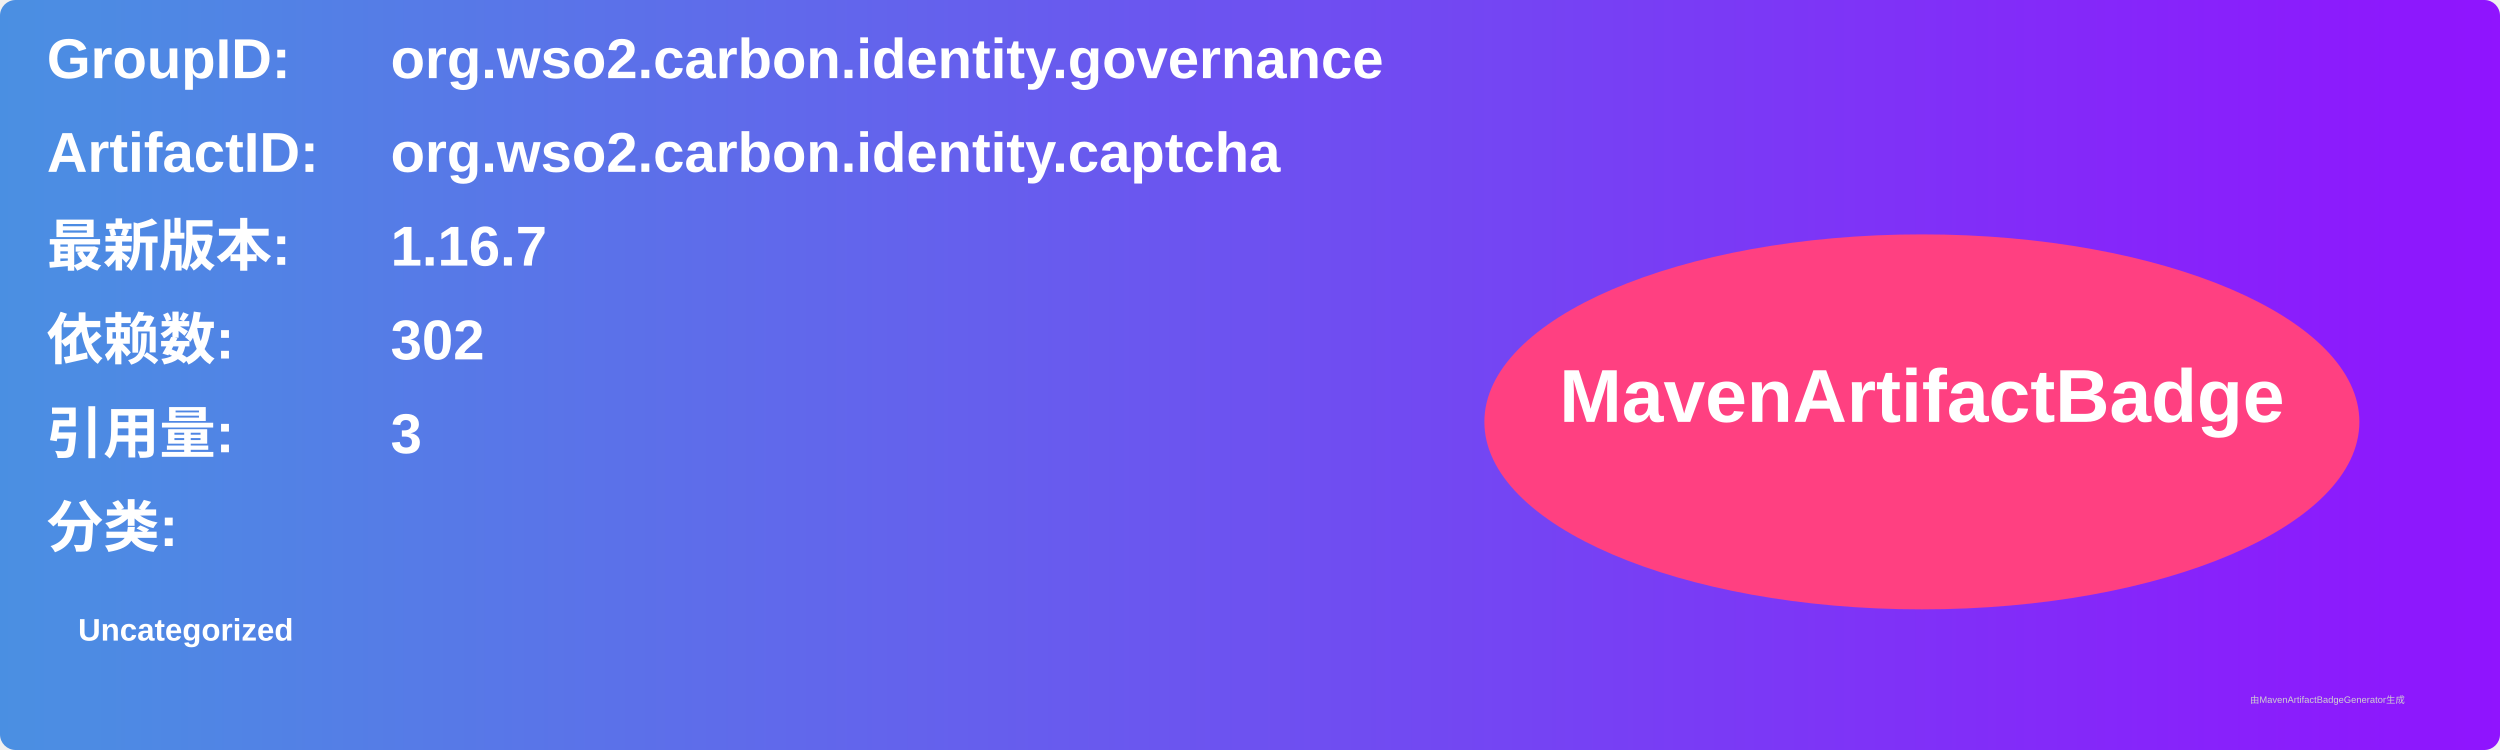
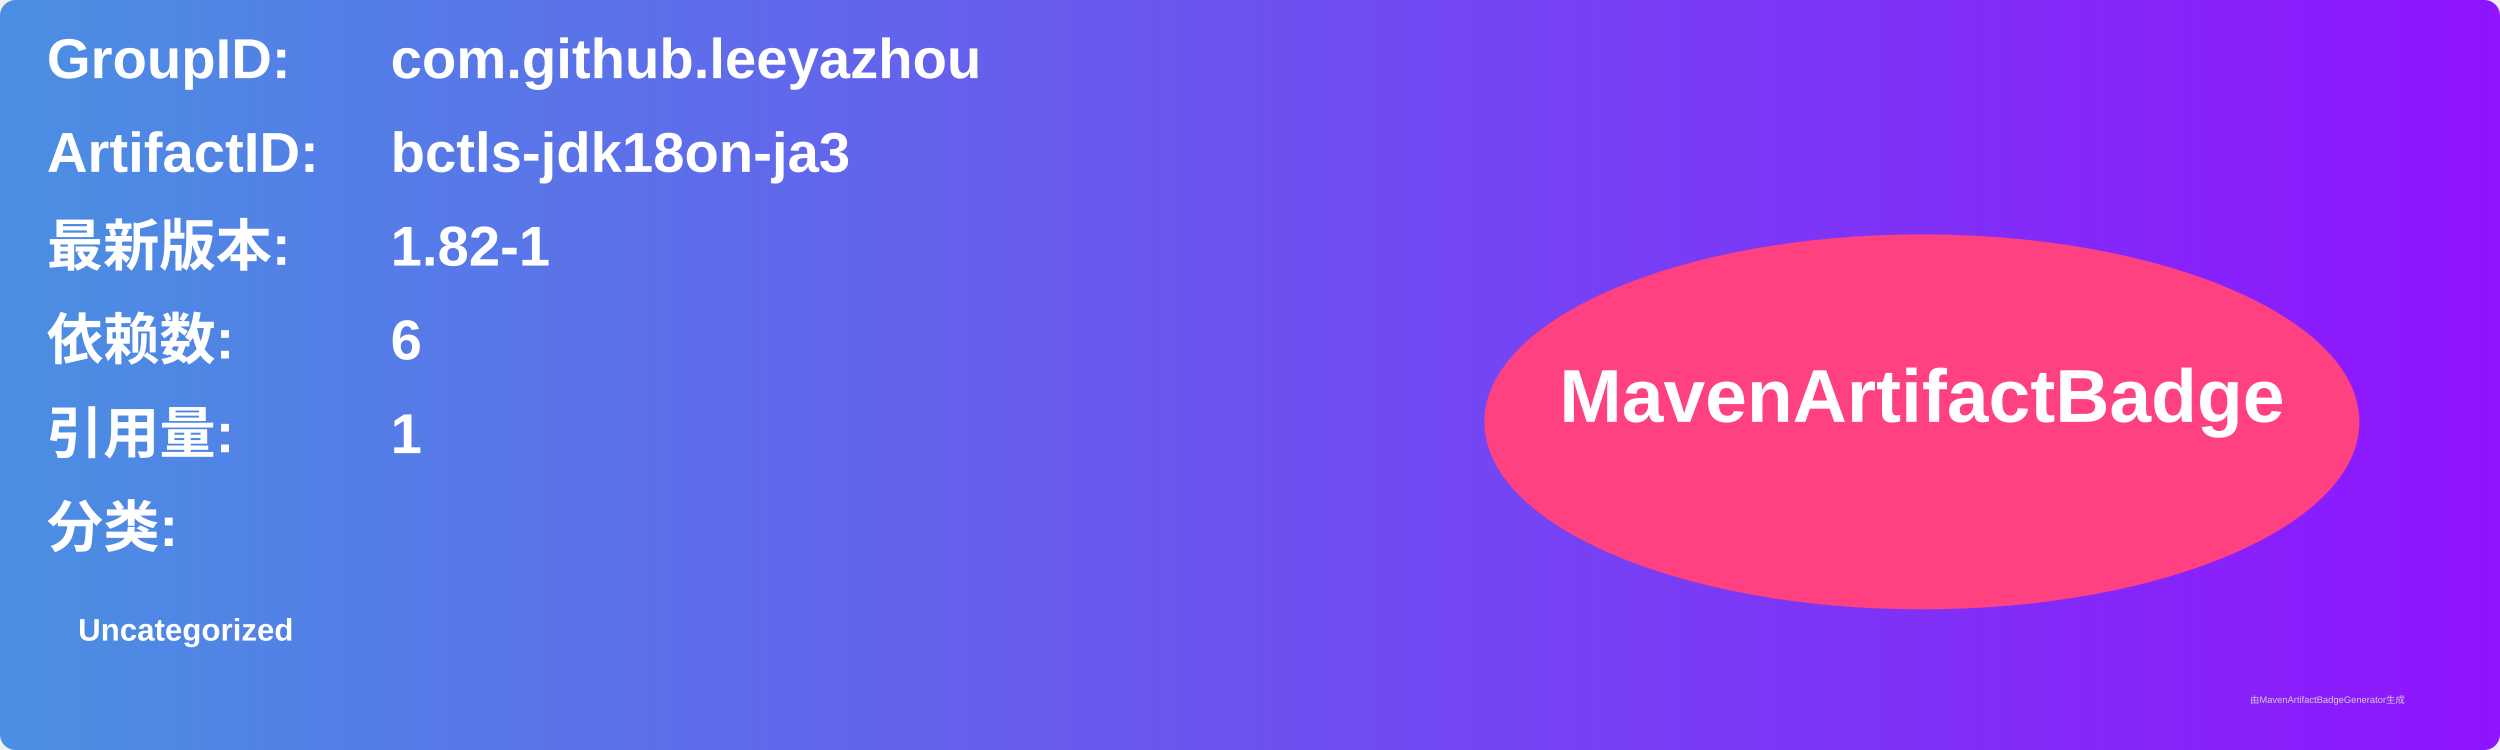
<svg xmlns="http://www.w3.org/2000/svg" width="800" height="240" viewBox="0 0 800 240">
  <linearGradient id="grad" x1="0%" y1="0%" x2="100%" y2="0%">
    <stop offset="0%" stop-color="#4a90e2" />
    <stop offset="100%" stop-color="#9013fe" />
  </linearGradient>
  <rect width="100%" height="100%" rx="5" ry="5" fill="url(#grad)" />
  <g transform="translate(15, 15)">
    <text x="0" y="10" font-family="Arial" font-size="18" fill="white" font-weight="bold" width="260">GroupID:</text>
-     <text x="110" y="10" font-family="Arial" font-size="18" fill="white" font-weight="bold" width="460">org.wso2.carbon.identity.governance</text>
+     <text x="110" y="10" font-family="Arial" font-size="18" fill="white" font-weight="bold" width="460">com.github.leeyazhou</text>
    <text x="0" y="40" font-family="Arial" font-size="18" fill="white" font-weight="bold" width="260">ArtifactID:</text>
-     <text x="110" y="40" font-family="Arial" font-size="18" fill="white" font-weight="bold" width="460">org.wso2.carbon.identity.captcha</text>
+     <text x="110" y="40" font-family="Arial" font-size="18" fill="white" font-weight="bold" width="460">bctls-jdk18on-ja3</text>
    <text x="0" y="70" font-family="Arial" font-size="18" fill="white" font-weight="bold">最新版本:</text>
    <text x="110" y="70" font-family="Arial" font-size="18" fill="white" font-weight="bold">
-       <tspan font-weight="bold">1.16.7</tspan>
+       <tspan font-weight="bold">1.82-1</tspan>
    </text>
    <text x="0" y="100" font-family="Arial" font-size="18" fill="white" font-weight="bold">依赖数: </text>
    <text x="110" y="100" font-family="Arial" font-size="18" fill="white">
-       <tspan font-weight="bold">302</tspan>
+       <tspan font-weight="bold">6</tspan>
    </text>
    <text x="0" y="130" font-family="Arial" font-size="18" fill="white" font-weight="bold">引用量: </text>
    <text x="110" y="130" font-family="Arial" font-size="18" fill="white">
-       <tspan font-weight="bold">3</tspan>
+       <tspan font-weight="bold">1</tspan>
    </text>
    <text x="0" y="160" font-family="Arial" font-size="18" fill="white" font-weight="bold">分类:</text>
    <text x="10" y="190" font-family="Arial" font-size="10" fill="white">
      <tspan font-weight="bold">Uncategorized</tspan>
    </text>
    <ellipse cx="600" cy="120" rx="140" ry="60" fill="#ff4081" />
    <text x="600" y="120" text-anchor="middle" font-family="Arial" font-size="24" fill="white" font-weight="bold">MavenArtifactBadge</text>
  </g>
  <text x="720" y="225" font-family="Arial" font-size="3" fill="#d0d0d0">由MavenArtifactBadgeGenerator生成</text>
</svg>
